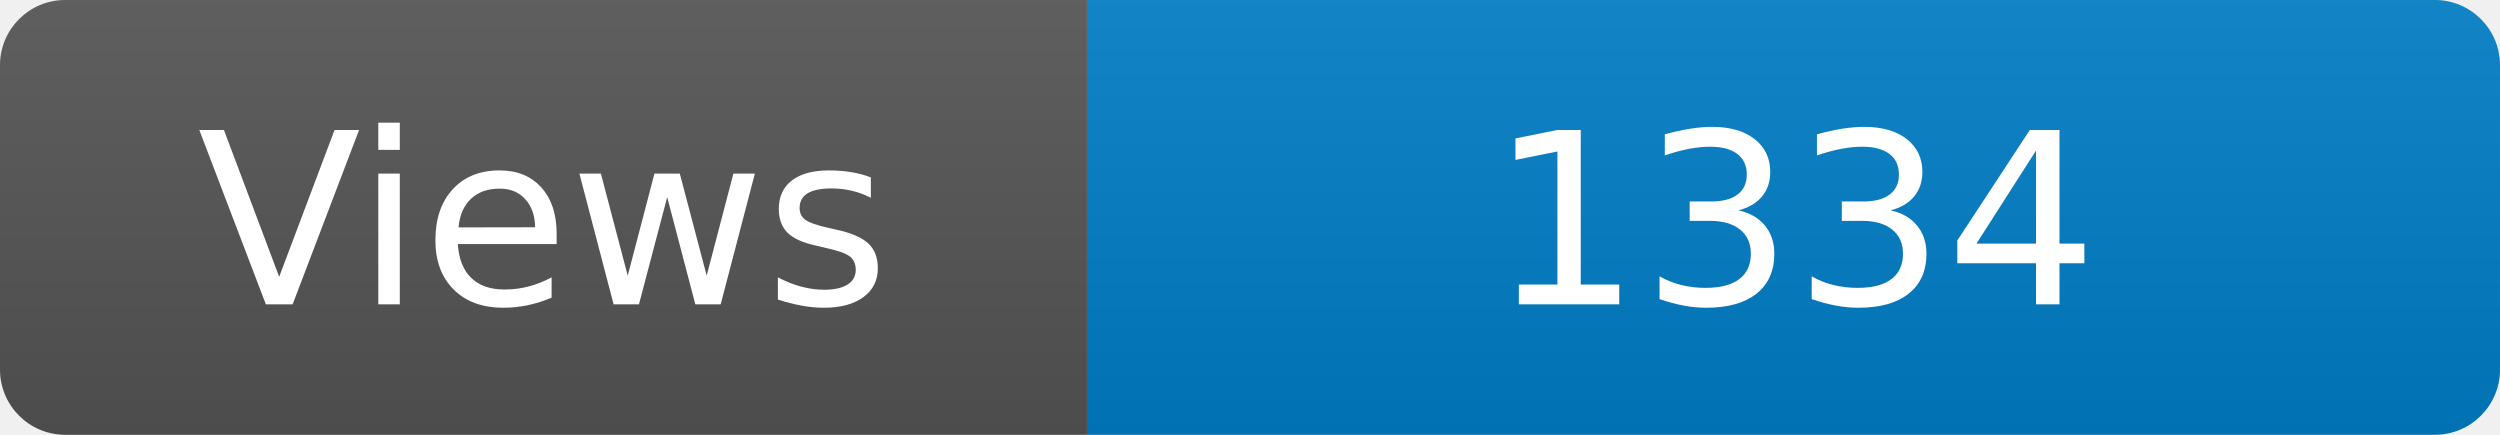
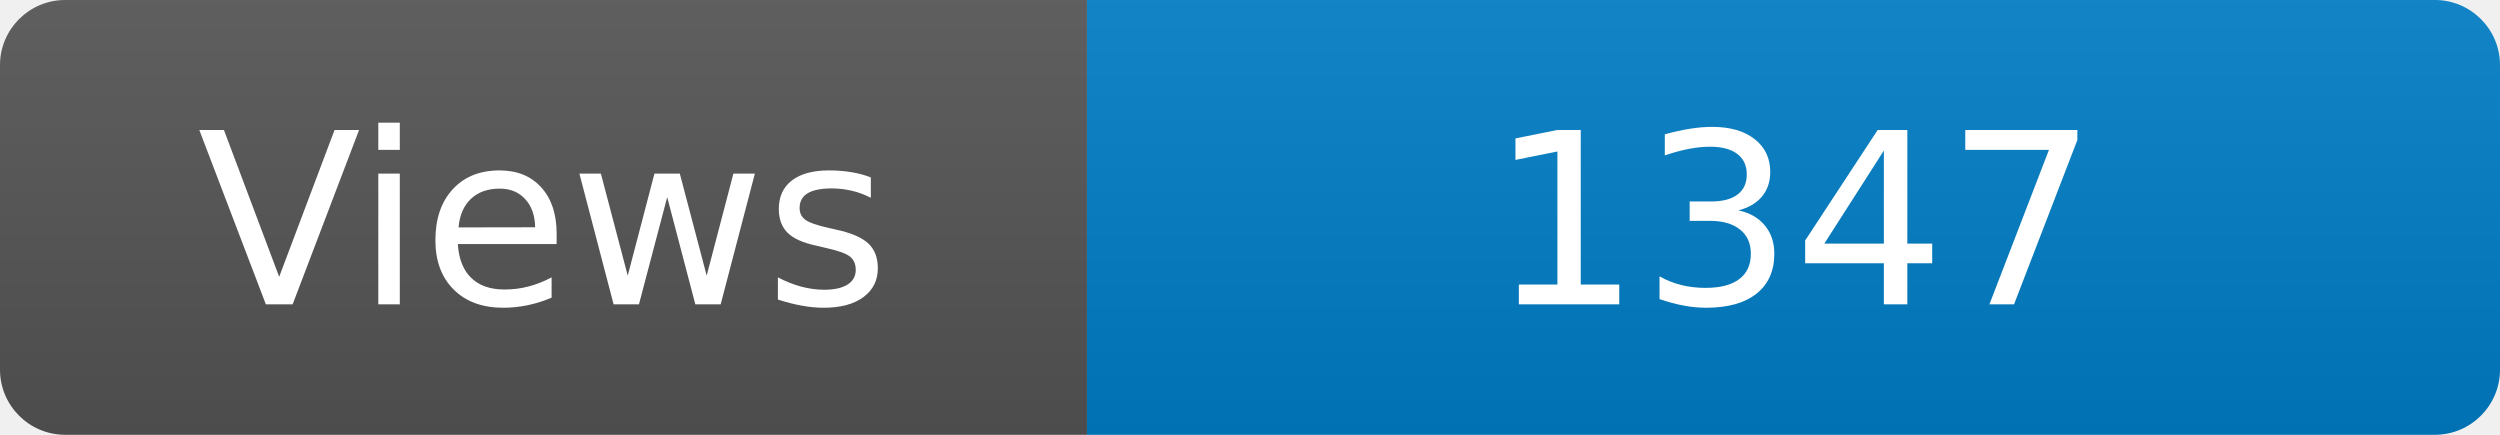
<svg xmlns="http://www.w3.org/2000/svg" width="115" height="20" role="img" aria-label="Maintained?: yes">
  <linearGradient id="s" x2="0" y2="100%">
    <stop offset="0" stop-color="#bbb" stop-opacity=".1" />
    <stop offset="1" stop-opacity=".1" />
  </linearGradient>
  <clipPath id="r">
    <rect width="115" height="20" rx="3" fill="#fff" />
  </clipPath>
  <g clip-path="url(#r)">
    <rect width="50" height="20" fill="#555" />
    <rect x="50" width="160" height="20" fill="#007ec6" />
    <rect width="115" height="20" fill="url(#s)" />
  </g>
  <g fill="#fff" text-anchor="middle" font-family="Verdana,Geneva,DejaVu Sans,sans-serif" font-size="110">
    <text x="250" y="140" transform="scale(.1)" fill="#fff">Views</text>
-     <text x="825" y="140" transform="scale(.1)" fill="#fff">1334</text>
+     <text x="825" y="140" transform="scale(.1)" fill="#fff">1347</text>
  </g>
</svg>
